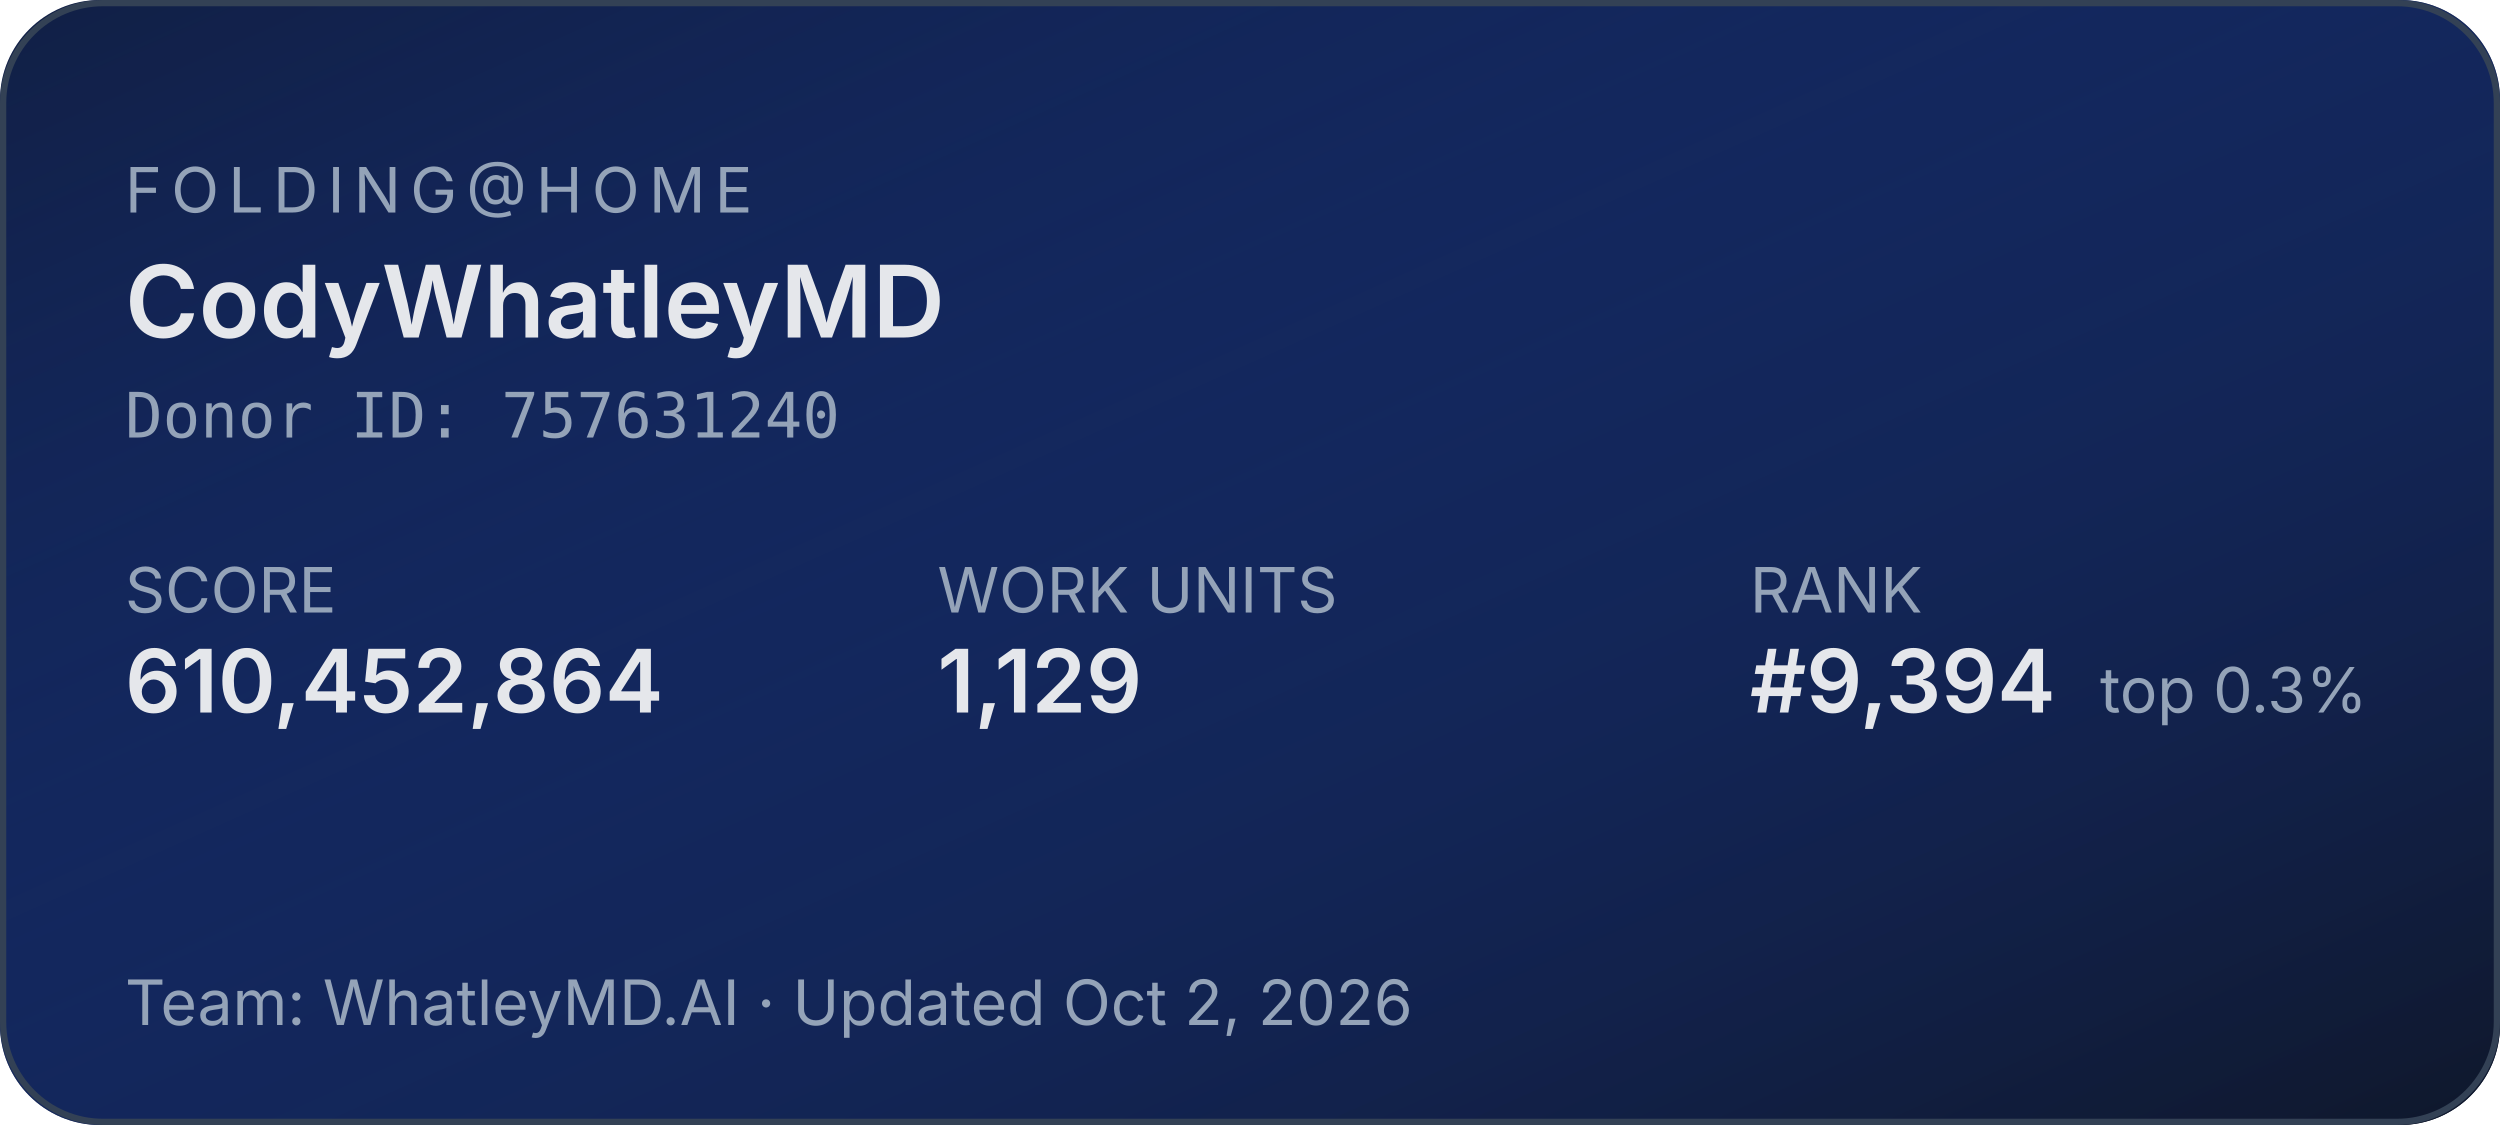
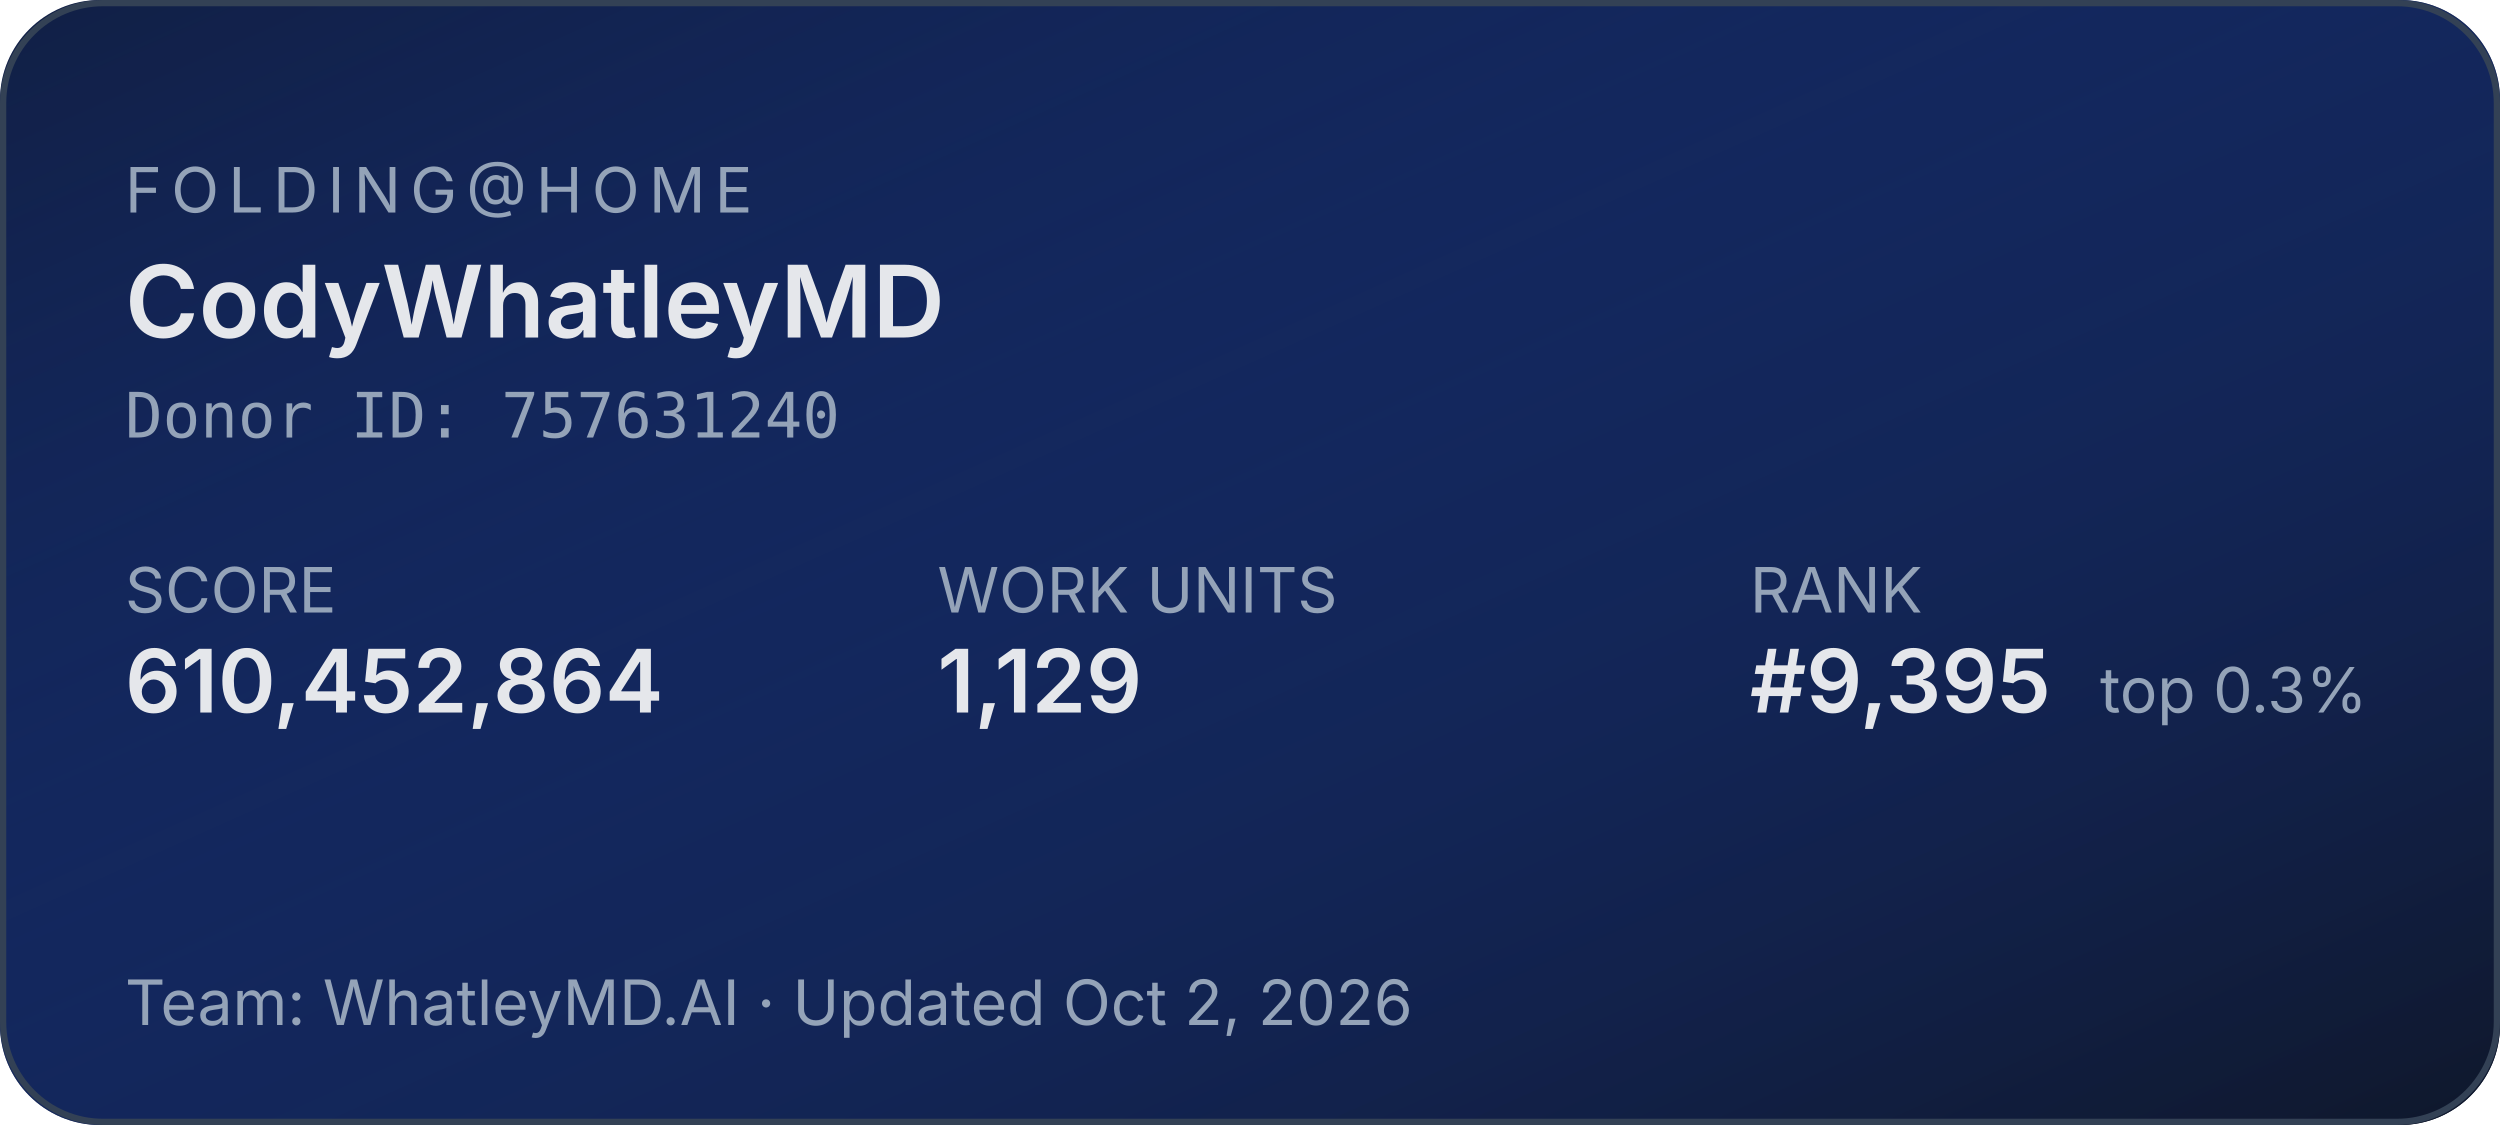
<svg xmlns="http://www.w3.org/2000/svg" width="400" height="180" role="img" aria-label="Folding@home stats for CodyWhatleyMD">
  <defs>
    <linearGradient id="bg" x1="0" y1="0" x2="1" y2="1">
      <stop offset="0%" stop-color="#1d4ed8" stop-opacity="0.15" />
      <stop offset="100%" stop-color="#0f172a" stop-opacity="1" />
    </linearGradient>
  </defs>
  <rect width="400" height="180" rx="16" fill="#0f172a" />
  <rect width="400" height="180" rx="16" fill="url(#bg)" />
  <rect x="0.5" y="0.5" width="399" height="179" rx="16" fill="none" stroke="#334155" stroke-width="1" />
  <g font-family="system-ui,-apple-system,sans-serif">
    <text x="20" y="34" fill="#94a3b8" font-size="10" letter-spacing="1.5" text-transform="uppercase">FOLDING@HOME</text>
    <text x="20" y="54" fill="#e5e7eb" font-size="16" font-weight="600">CodyWhatleyMD</text>
    <text x="20" y="70" fill="#94a3b8" font-size="10" font-family="ui-monospace,monospace">Donor ID: 757631240</text>
    <text x="20" y="98" fill="#94a3b8" font-size="10">SCORE</text>
    <text x="20" y="114" fill="#e5e7eb" font-size="14" font-weight="600">610,452,864</text>
    <text x="150" y="98" fill="#94a3b8" font-size="10">WORK UNITS</text>
    <text x="150" y="114" fill="#e5e7eb" font-size="14" font-weight="600">1,129</text>
    <text x="280" y="98" fill="#94a3b8" font-size="10">RANK</text>
-     <text x="280" y="114" fill="#e5e7eb" font-size="14" font-weight="600">#9,394</text>
+     <text x="280" y="114" fill="#e5e7eb" font-size="14" font-weight="600">#9,395</text>
    <text x="336" y="114" fill="#94a3b8" font-size="10">top 0.3%</text>
    <text x="20" y="164" fill="#94a3b8" font-size="10">Team: WhatleyMD.AI  ·  Updated Oct 2, 2026</text>
  </g>
</svg>
